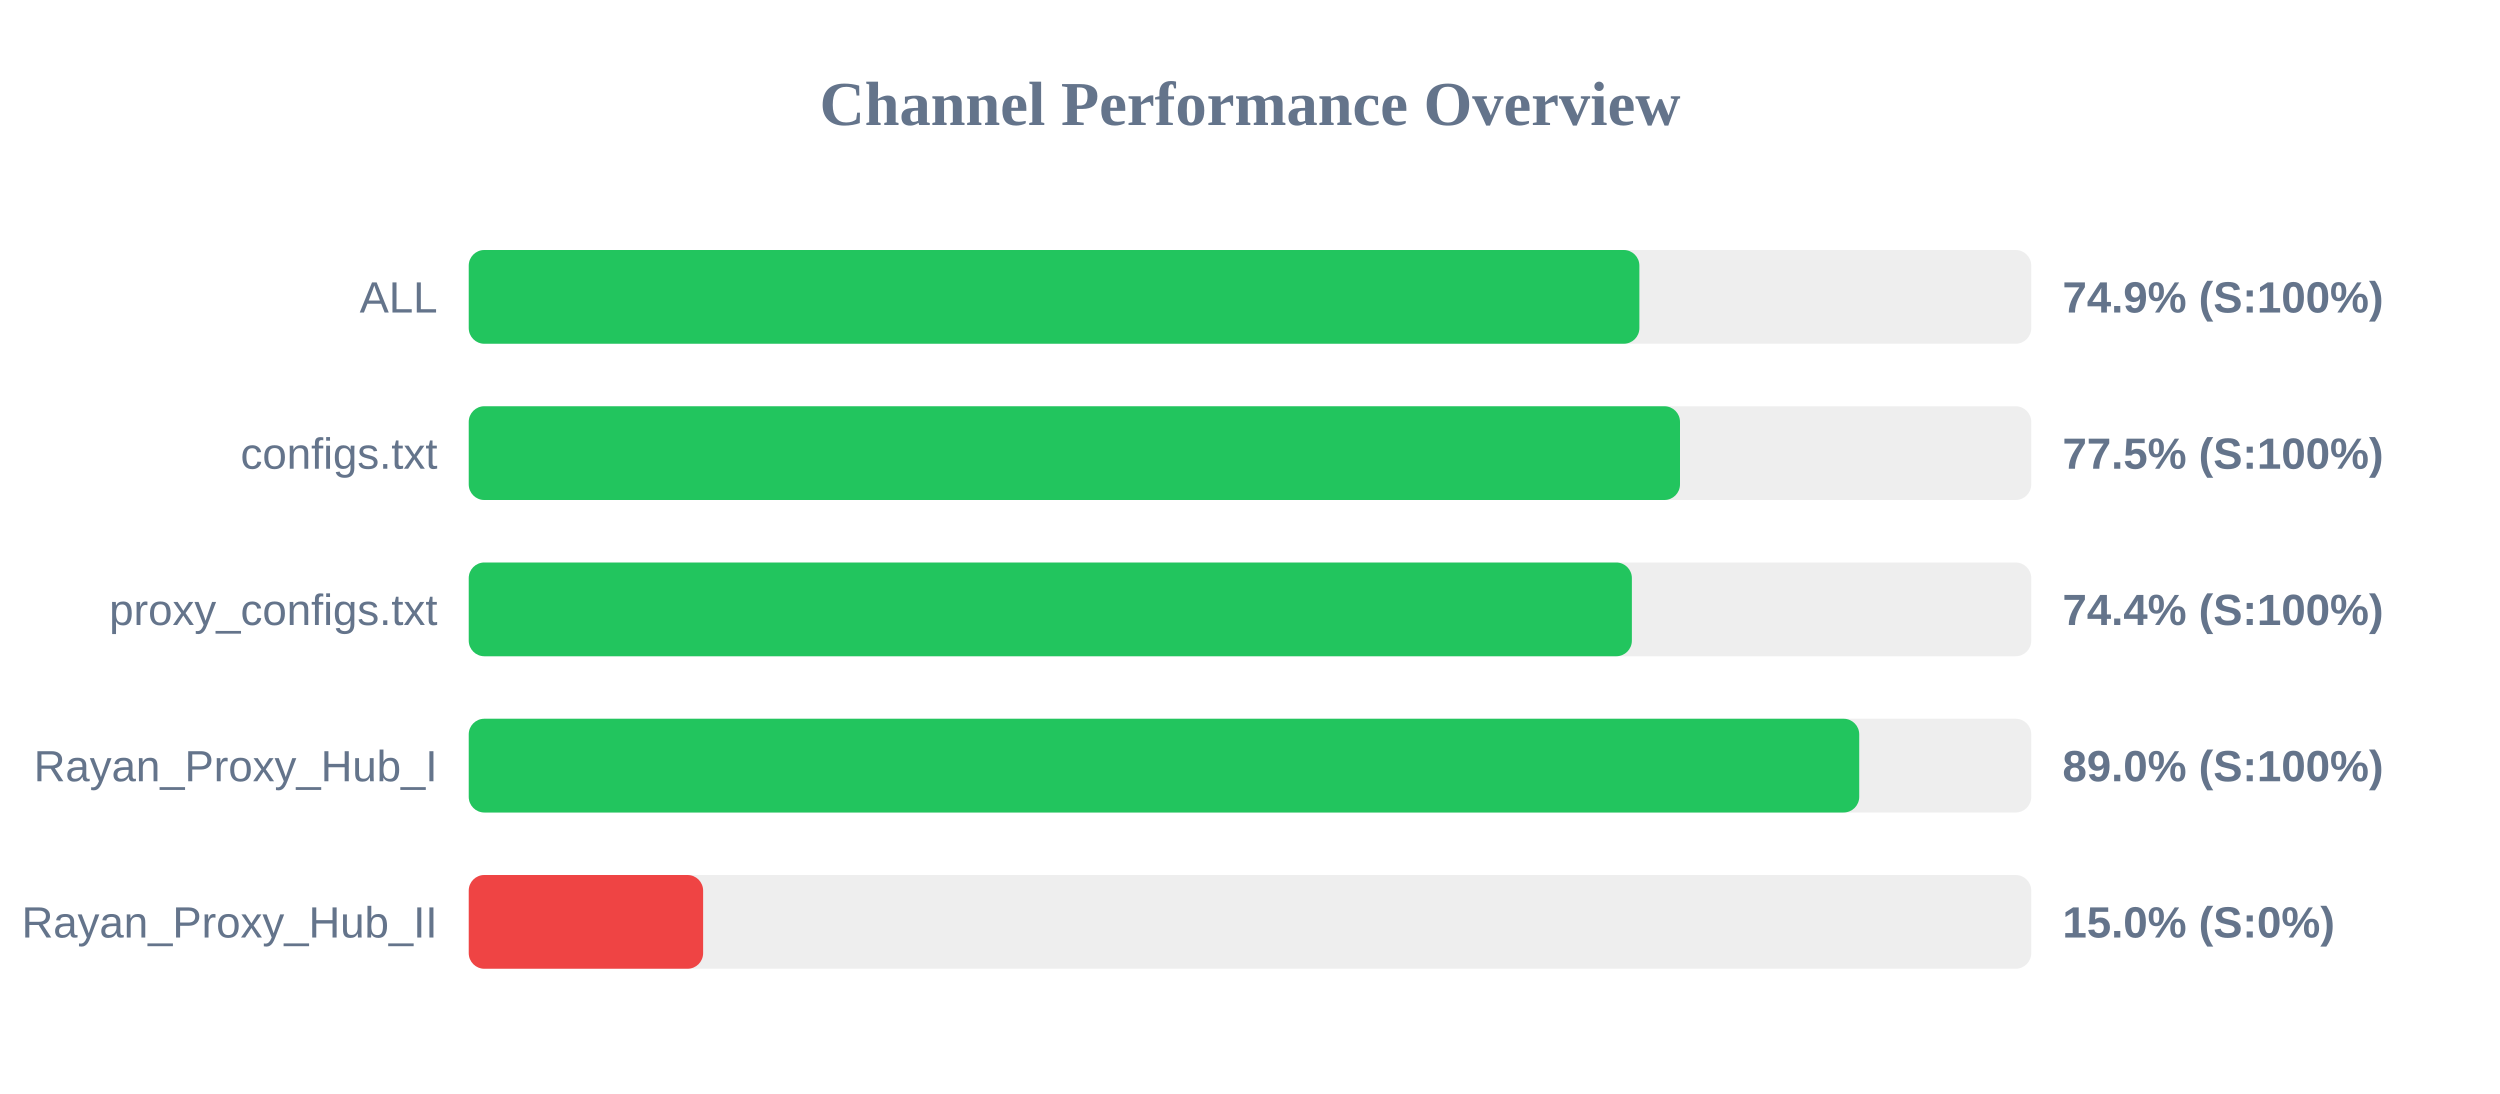
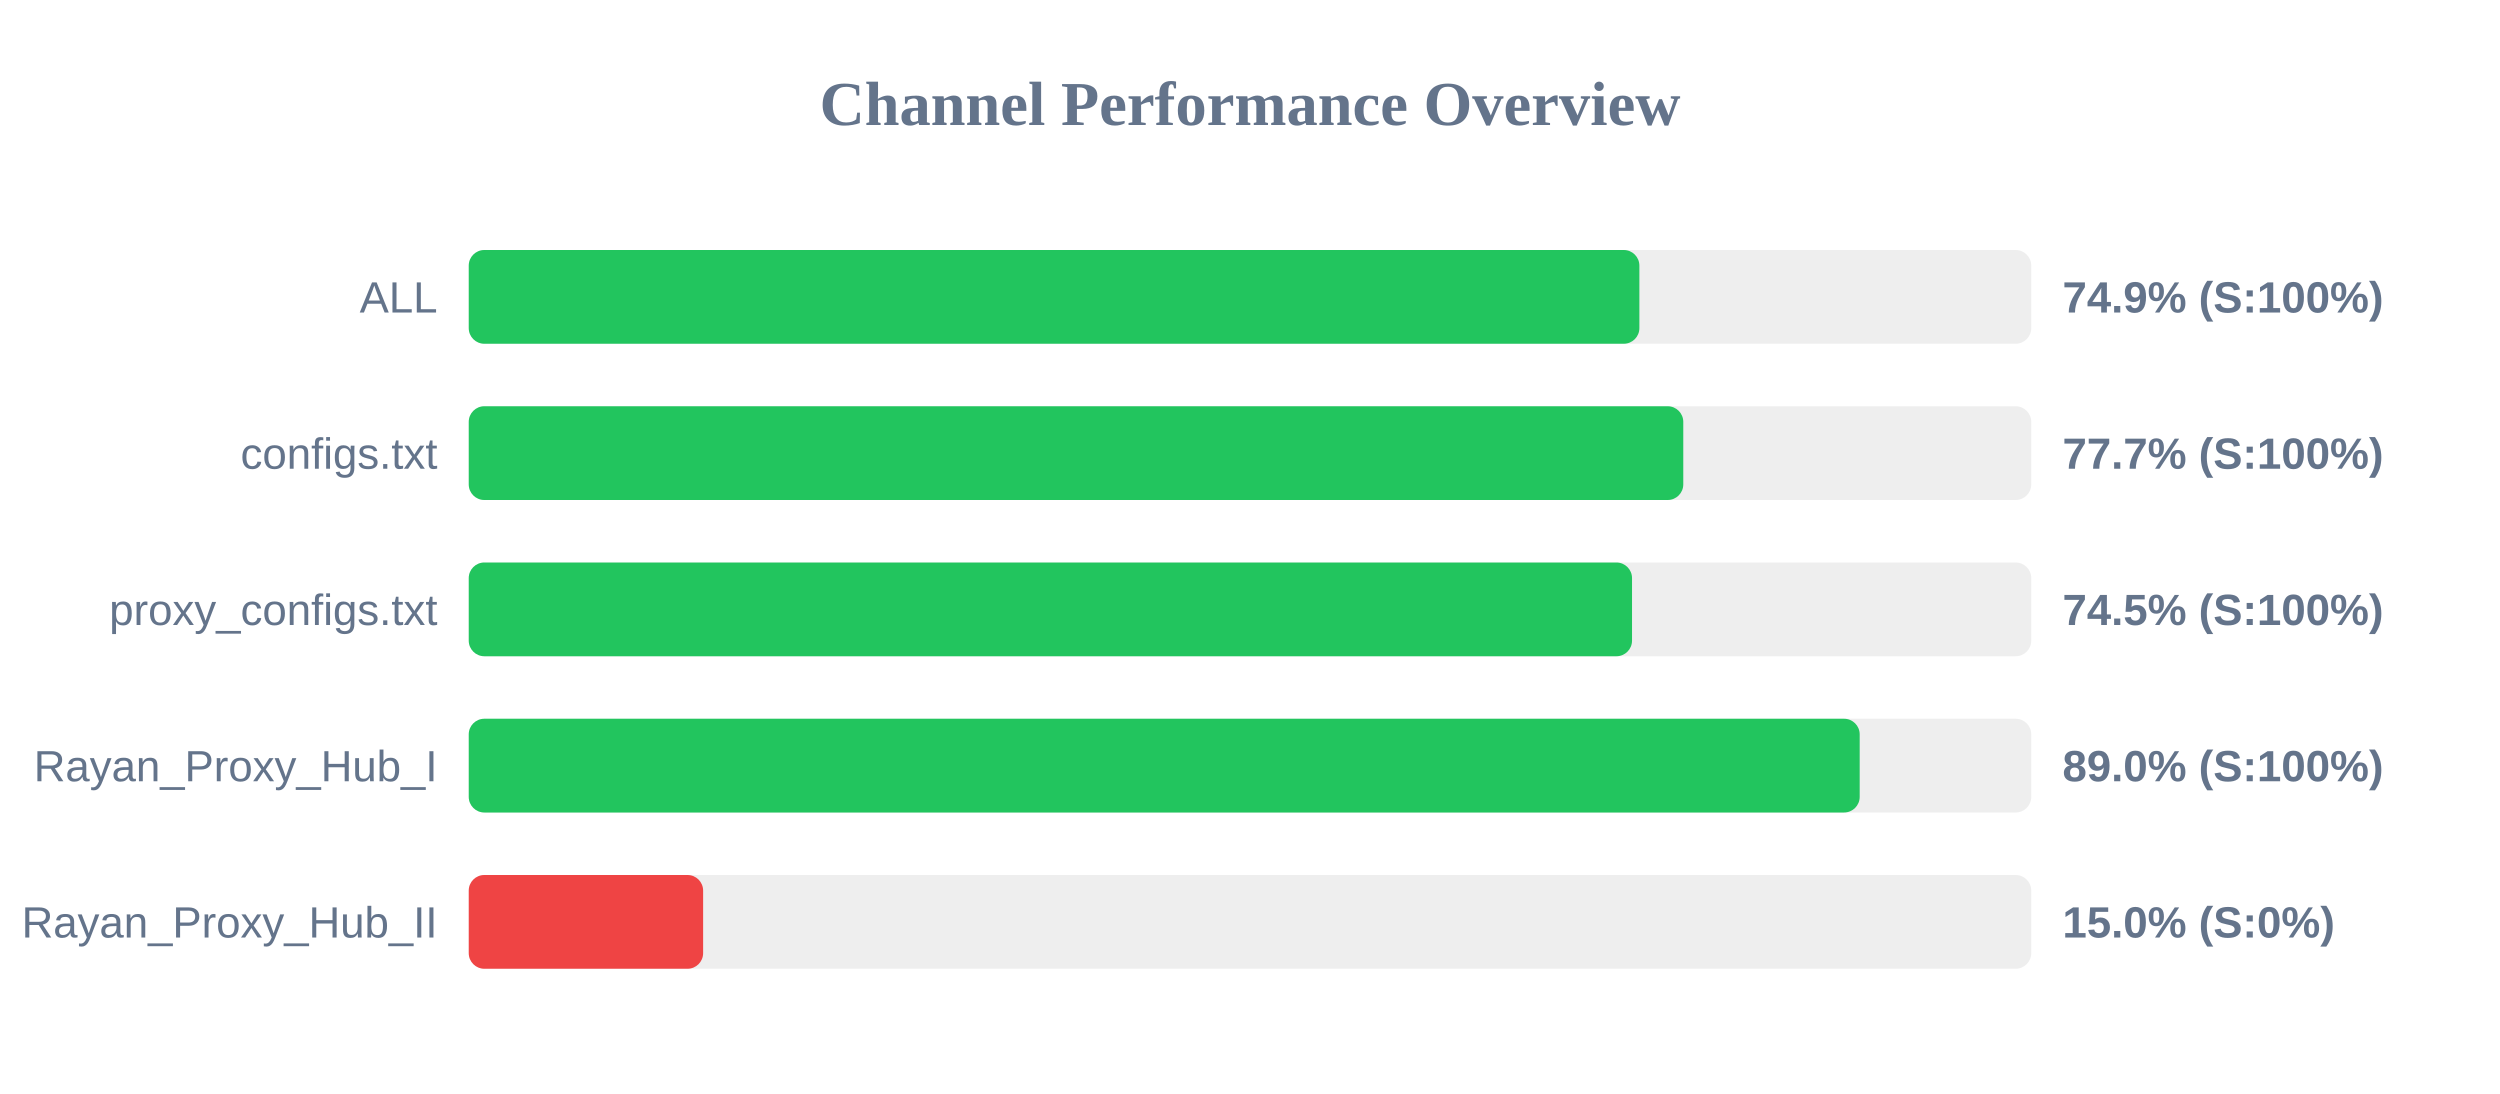
<svg xmlns="http://www.w3.org/2000/svg" width="800" height="350" version="1.1">
  <style>
        .row { font: 14px Arial; fill: #64748b; }
        .score { font: bold 14px Arial; fill: #64748b; }
    </style>
  <text x="400" y="40" text-anchor="middle" font-size="20px" font-weight="bold" fill="#64748b">Channel Performance Overview</text>
  <rect x="150" y="80" width="500" height="30" fill="#eee" rx="5" />
  <rect x="150" y="80" width="374.6" height="30" fill="#22c55e" rx="5" />
  <text x="140" y="100" text-anchor="end" class="row">ALL</text>
  <text x="660" y="100" text-anchor="start" class="score">74.9% (S:100%)</text>
  <rect x="150" y="130" width="500" height="30" fill="#eee" rx="5" />
-   <rect x="150" y="130" width="387.6" height="30" fill="#22c55e" rx="5" />
+   <rect x="150" y="130" width="388.65" height="30" fill="#22c55e" rx="5" />
  <text x="140" y="150" text-anchor="end" class="row">configs.txt</text>
-   <text x="660" y="150" text-anchor="start" class="score">77.5% (S:100%)</text>
+   <text x="660" y="150" text-anchor="start" class="score">77.7% (S:100%)</text>
  <rect x="150" y="180" width="500" height="30" fill="#eee" rx="5" />
-   <rect x="150" y="180" width="372.2" height="30" fill="#22c55e" rx="5" />
+   <rect x="150" y="180" width="372.25" height="30" fill="#22c55e" rx="5" />
  <text x="140" y="200" text-anchor="end" class="row">proxy_configs.txt</text>
-   <text x="660" y="200" text-anchor="start" class="score">74.4% (S:100%)</text>
+   <text x="660" y="200" text-anchor="start" class="score">74.5% (S:100%)</text>
  <rect x="150" y="230" width="500" height="30" fill="#eee" rx="5" />
-   <rect x="150" y="230" width="444.95" height="30" fill="#22c55e" rx="5" />
+   <rect x="150" y="230" width="445.1" height="30" fill="#22c55e" rx="5" />
  <text x="140" y="250" text-anchor="end" class="row">Rayan_Proxy_Hub_I</text>
  <text x="660" y="250" text-anchor="start" class="score">89.0% (S:100%)</text>
  <rect x="150" y="280" width="500" height="30" fill="#eee" rx="5" />
  <rect x="150" y="280" width="75.0" height="30" fill="#ef4444" rx="5" />
  <text x="140" y="300" text-anchor="end" class="row">Rayan_Proxy_Hub_II</text>
  <text x="660" y="300" text-anchor="start" class="score">15.0% (S:0%)</text>
</svg>
